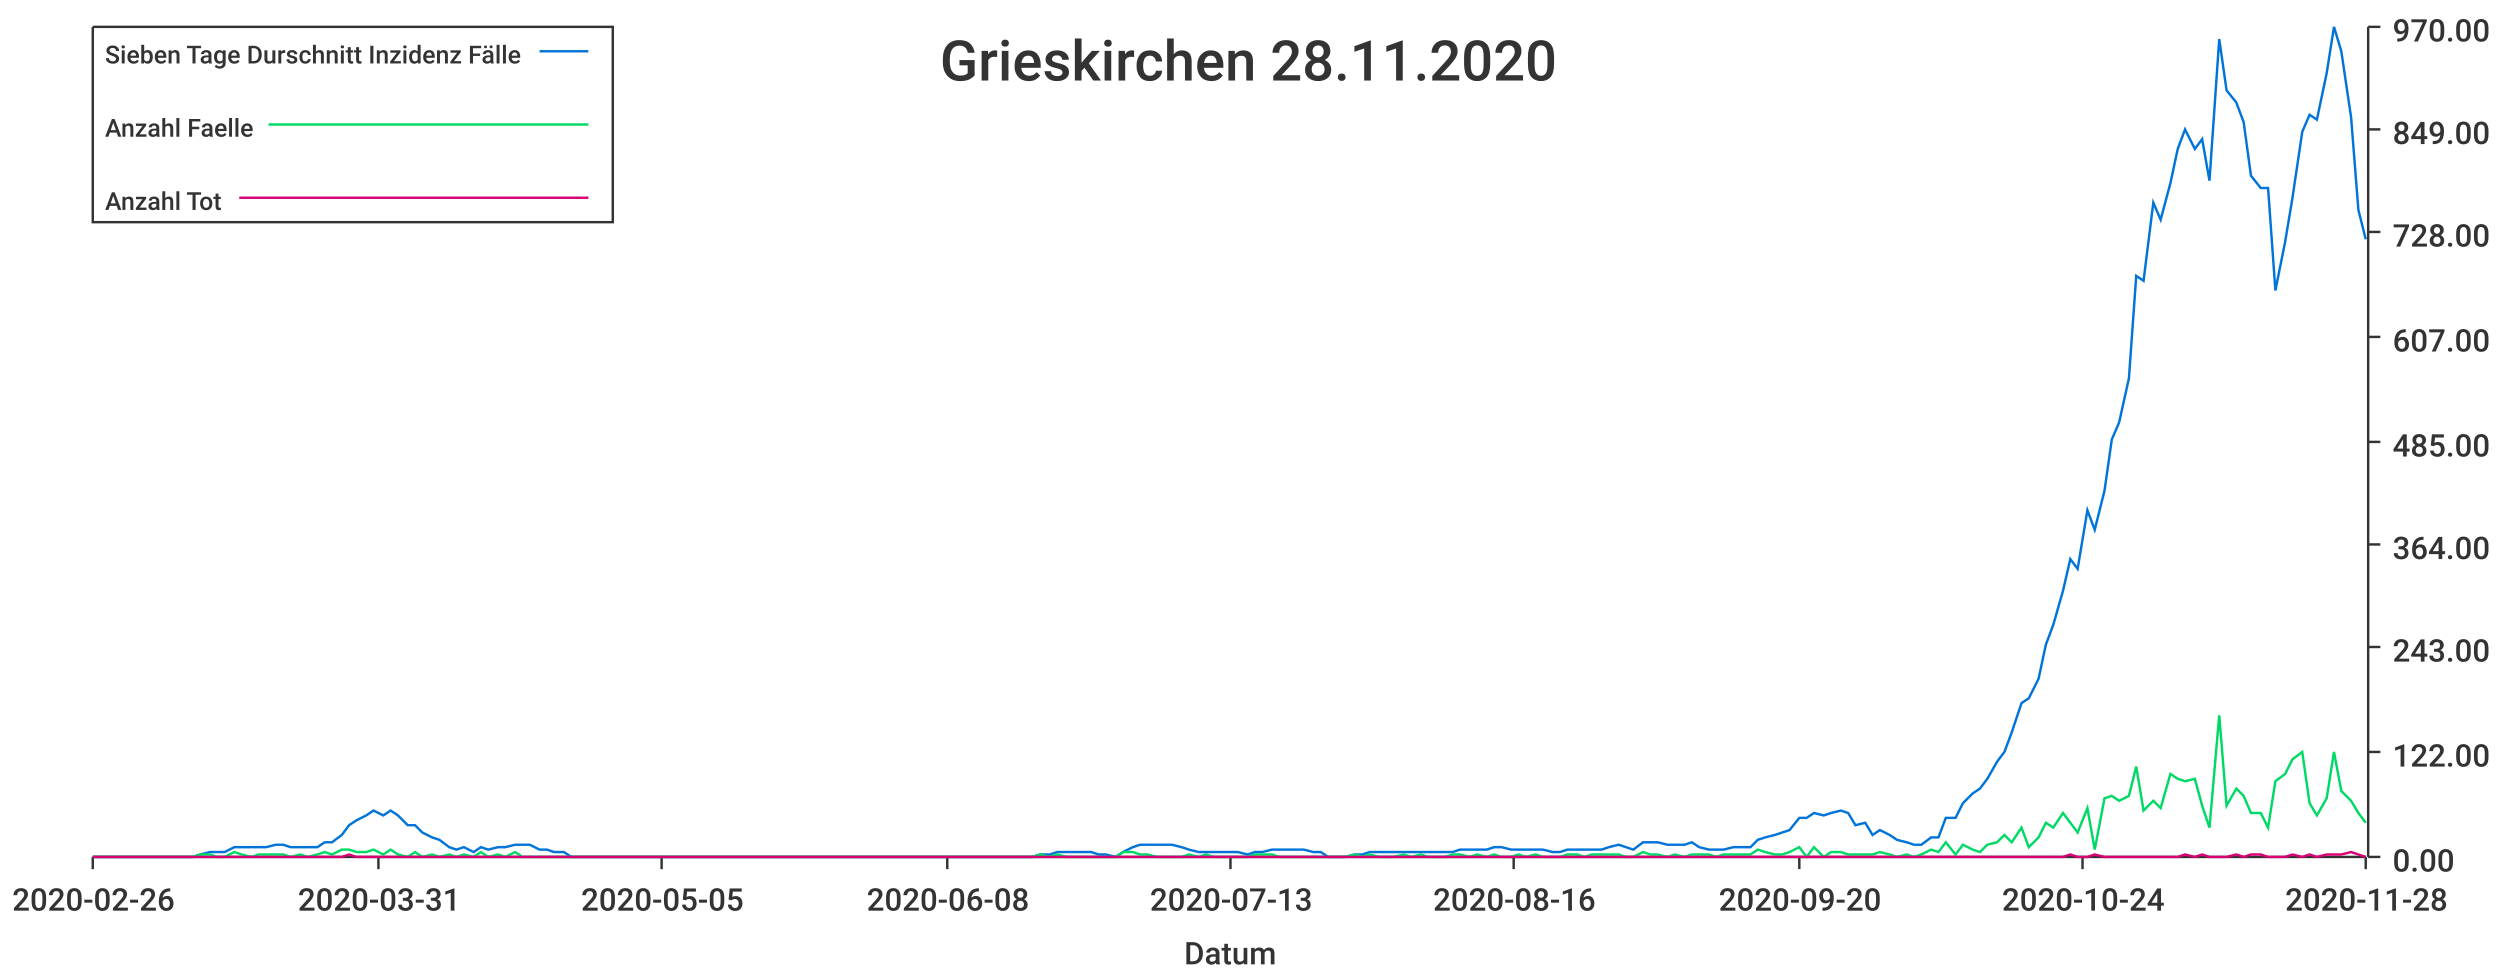
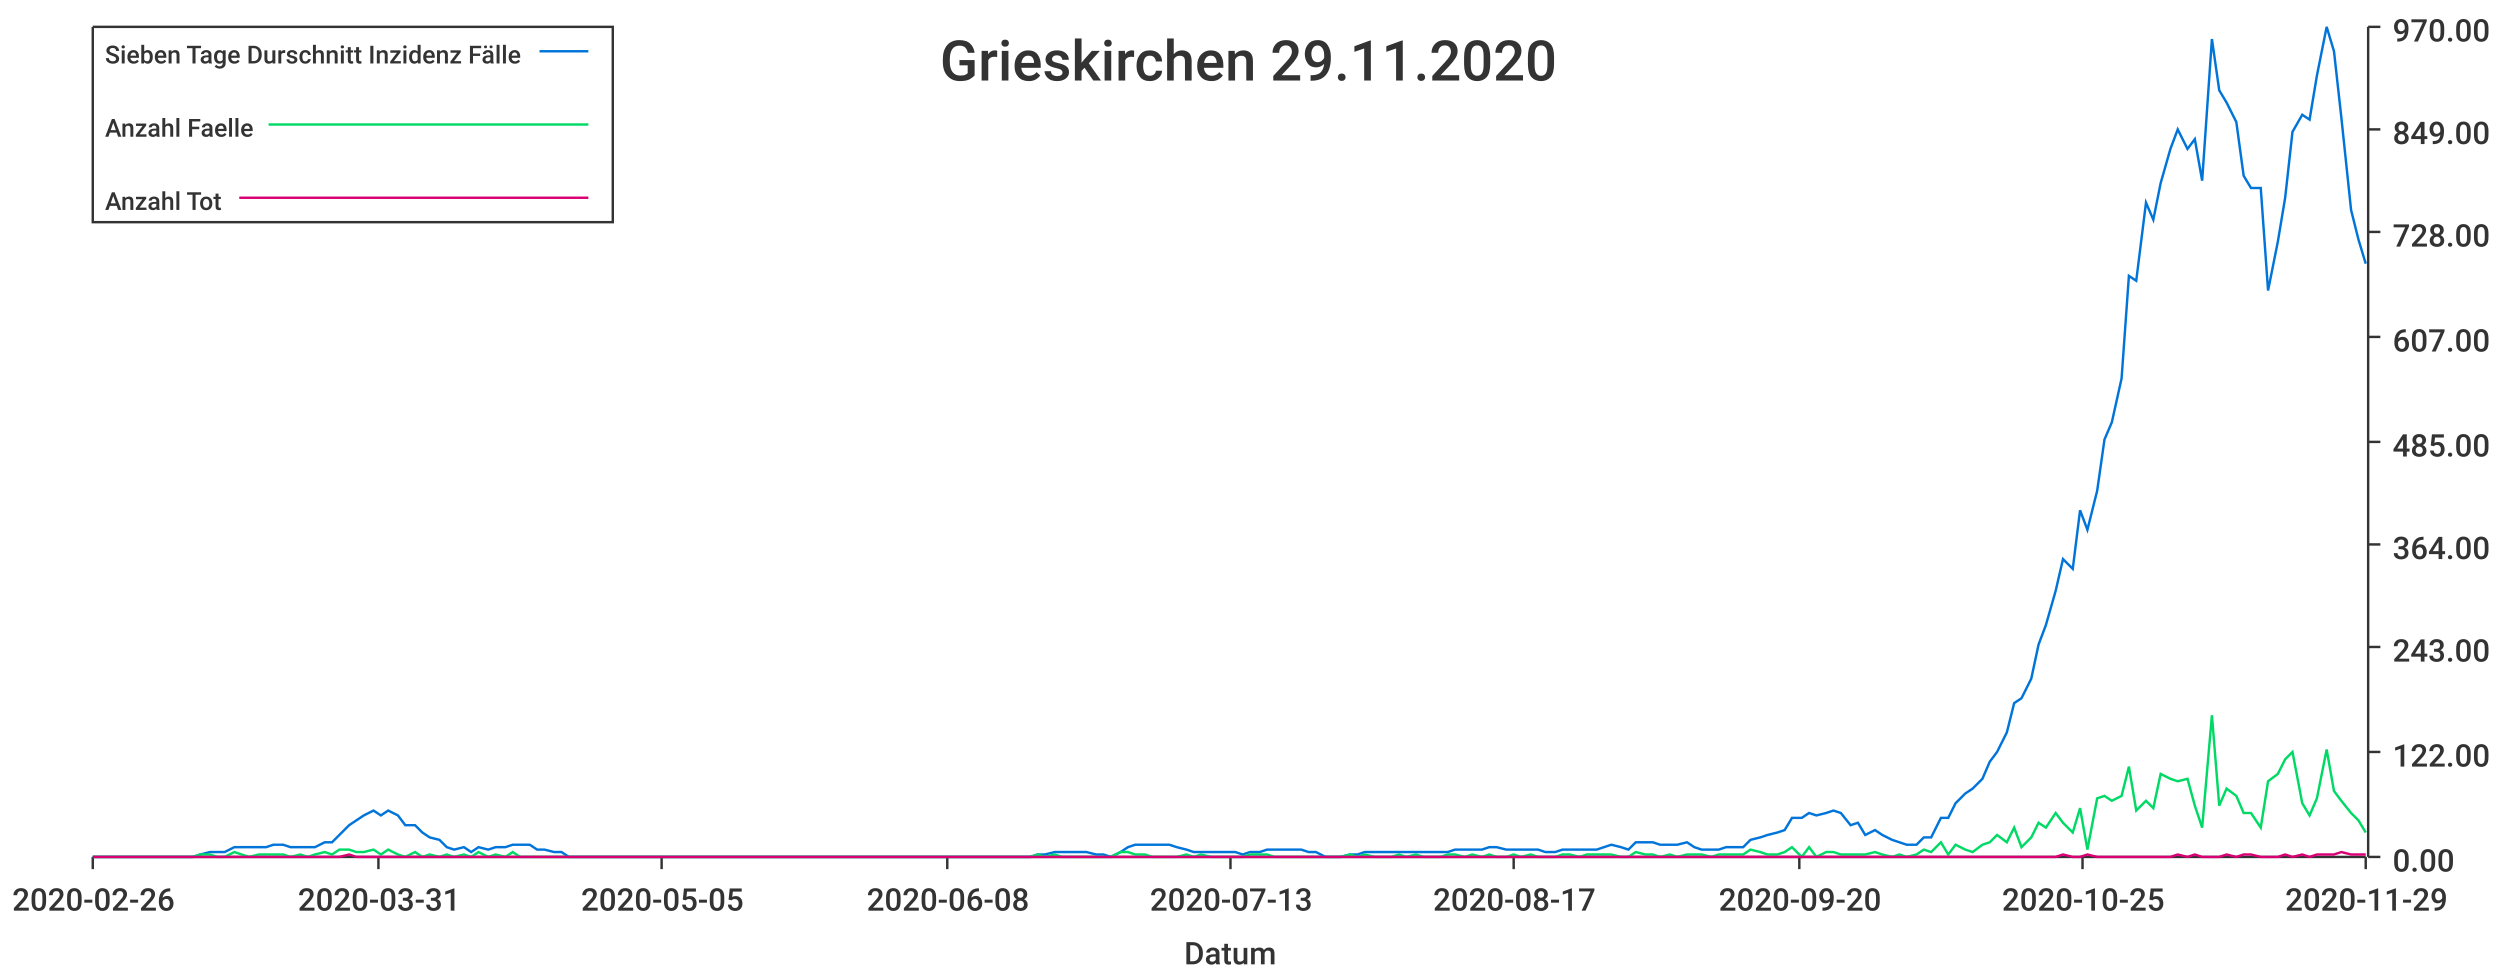
<svg xmlns="http://www.w3.org/2000/svg" width="1024" height="400">\n<path d="M 0 0 L 1024 0 L 1024 400 L 0 400 L 0 0" style="stroke-width:0;stroke:rgba(255,255,255,1.0);fill:rgba(255,255,255,1.0)" />
  <path d="M 38 11 L 969 11 L 969 351 L 38 351 L 38 11" style="stroke-width:0;stroke:rgba(255,255,255,1.0);fill:rgba(255,255,255,1.0)" />
  <path d="M 38 351 L 969 351" style="stroke-width:1;stroke:rgba(51,51,51,1.0);fill:none" />
  <path d="M 38 351 L 38 356" style="stroke-width:1;stroke:rgba(51,51,51,1.0);fill:none" />
  <text x="5" y="373" style="stroke-width:0;stroke:none;fill:rgba(51,51,51,1.0);font-size:12.8px;font-family:'Roboto Medium',sans-serif">2020-02-26</text>
  <path d="M 155 351 L 155 356" style="stroke-width:1;stroke:rgba(51,51,51,1.0);fill:none" />
  <text x="122" y="373" style="stroke-width:0;stroke:none;fill:rgba(51,51,51,1.0);font-size:12.8px;font-family:'Roboto Medium',sans-serif">2020-03-31</text>
  <path d="M 271 351 L 271 356" style="stroke-width:1;stroke:rgba(51,51,51,1.0);fill:none" />
  <text x="238" y="373" style="stroke-width:0;stroke:none;fill:rgba(51,51,51,1.0);font-size:12.8px;font-family:'Roboto Medium',sans-serif">2020-05-05</text>
  <path d="M 388 351 L 388 356" style="stroke-width:1;stroke:rgba(51,51,51,1.0);fill:none" />
  <text x="355" y="373" style="stroke-width:0;stroke:none;fill:rgba(51,51,51,1.0);font-size:12.8px;font-family:'Roboto Medium',sans-serif">2020-06-08</text>
  <path d="M 504 351 L 504 356" style="stroke-width:1;stroke:rgba(51,51,51,1.0);fill:none" />
  <text x="471" y="373" style="stroke-width:0;stroke:none;fill:rgba(51,51,51,1.0);font-size:12.8px;font-family:'Roboto Medium',sans-serif">2020-07-13</text>
  <path d="M 620 351 L 620 356" style="stroke-width:1;stroke:rgba(51,51,51,1.0);fill:none" />
-   <text x="587" y="373" style="stroke-width:0;stroke:none;fill:rgba(51,51,51,1.0);font-size:12.8px;font-family:'Roboto Medium',sans-serif">2020-08-16</text>
+   <text x="587" y="373" style="stroke-width:0;stroke:none;fill:rgba(51,51,51,1.0);font-size:12.8px;font-family:'Roboto Medium',sans-serif">2020-08-17</text>
  <path d="M 737 351 L 737 356" style="stroke-width:1;stroke:rgba(51,51,51,1.0);fill:none" />
  <text x="704" y="373" style="stroke-width:0;stroke:none;fill:rgba(51,51,51,1.0);font-size:12.8px;font-family:'Roboto Medium',sans-serif">2020-09-20</text>
  <path d="M 853 351 L 853 356" style="stroke-width:1;stroke:rgba(51,51,51,1.0);fill:none" />
-   <text x="820" y="373" style="stroke-width:0;stroke:none;fill:rgba(51,51,51,1.0);font-size:12.8px;font-family:'Roboto Medium',sans-serif">2020-10-24</text>
+   <text x="820" y="373" style="stroke-width:0;stroke:none;fill:rgba(51,51,51,1.0);font-size:12.8px;font-family:'Roboto Medium',sans-serif">2020-10-25</text>
  <path d="M 969 351 L 969 356" style="stroke-width:1;stroke:rgba(51,51,51,1.0);fill:none" />
-   <text x="936" y="373" style="stroke-width:0;stroke:none;fill:rgba(51,51,51,1.0);font-size:12.8px;font-family:'Roboto Medium',sans-serif">2020-11-28</text>
+   <text x="936" y="373" style="stroke-width:0;stroke:none;fill:rgba(51,51,51,1.0);font-size:12.8px;font-family:'Roboto Medium',sans-serif">2020-11-29</text>
  <text x="485" y="395" style="stroke-width:0;stroke:none;fill:rgba(51,51,51,1.0);font-size:12.8px;font-family:'Roboto Medium',sans-serif">Datum</text>
  <path d="M 970 351 L 970 11" style="stroke-width:1;stroke:rgba(51,51,51,1.0);fill:none" />
  <path d="M 970 351 L 975 351" style="stroke-width:1;stroke:rgba(51,51,51,1.0);fill:none" />
  <text x="980" y="357" style="stroke-width:0;stroke:none;fill:rgba(51,51,51,1.0);font-size:12.8px;font-family:'Roboto Medium',sans-serif">0.00</text>
  <path d="M 970 308 L 975 308" style="stroke-width:1;stroke:rgba(51,51,51,1.0);fill:none" />
  <text x="980" y="314" style="stroke-width:0;stroke:none;fill:rgba(51,51,51,1.0);font-size:12.8px;font-family:'Roboto Medium',sans-serif">122.00</text>
  <path d="M 970 265 L 975 265" style="stroke-width:1;stroke:rgba(51,51,51,1.0);fill:none" />
  <text x="980" y="271" style="stroke-width:0;stroke:none;fill:rgba(51,51,51,1.0);font-size:12.8px;font-family:'Roboto Medium',sans-serif">243.00</text>
  <path d="M 970 223 L 975 223" style="stroke-width:1;stroke:rgba(51,51,51,1.0);fill:none" />
  <text x="980" y="229" style="stroke-width:0;stroke:none;fill:rgba(51,51,51,1.0);font-size:12.8px;font-family:'Roboto Medium',sans-serif">364.00</text>
  <path d="M 970 181 L 975 181" style="stroke-width:1;stroke:rgba(51,51,51,1.0);fill:none" />
  <text x="980" y="187" style="stroke-width:0;stroke:none;fill:rgba(51,51,51,1.0);font-size:12.8px;font-family:'Roboto Medium',sans-serif">485.00</text>
  <path d="M 970 138 L 975 138" style="stroke-width:1;stroke:rgba(51,51,51,1.0);fill:none" />
  <text x="980" y="144" style="stroke-width:0;stroke:none;fill:rgba(51,51,51,1.0);font-size:12.8px;font-family:'Roboto Medium',sans-serif">607.00</text>
  <path d="M 970 95 L 975 95" style="stroke-width:1;stroke:rgba(51,51,51,1.0);fill:none" />
  <text x="980" y="101" style="stroke-width:0;stroke:none;fill:rgba(51,51,51,1.0);font-size:12.8px;font-family:'Roboto Medium',sans-serif">728.00</text>
  <path d="M 970 53 L 975 53" style="stroke-width:1;stroke:rgba(51,51,51,1.0);fill:none" />
  <text x="980" y="59" style="stroke-width:0;stroke:none;fill:rgba(51,51,51,1.0);font-size:12.8px;font-family:'Roboto Medium',sans-serif">849.00</text>
  <path d="M 970 11 L 975 11" style="stroke-width:1;stroke:rgba(51,51,51,1.0);fill:none" />
  <text x="980" y="17" style="stroke-width:0;stroke:none;fill:rgba(51,51,51,1.0);font-size:12.8px;font-family:'Roboto Medium',sans-serif">970.00</text>
-   <path d="M 38 351 L 42 351 L 45 351 L 49 351 L 52 351 L 55 351 L 59 351 L 62 351 L 65 351 L 69 351 L 72 351 L 76 351 L 79 351 L 82 350 L 86 349 L 89 349 L 92 349 L 96 347 L 99 347 L 103 347 L 106 347 L 109 347 L 113 346 L 116 346 L 119 347 L 123 347 L 126 347 L 130 347 L 133 345 L 136 345 L 140 342 L 143 338 L 146 336 L 150 334 L 153 332 L 157 334 L 160 332 L 163 334 L 167 338 L 170 338 L 173 341 L 177 343 L 180 344 L 184 347 L 187 348 L 190 347 L 194 349 L 197 347 L 200 348 L 204 347 L 207 347 L 211 346 L 214 346 L 217 346 L 221 348 L 224 348 L 227 349 L 231 349 L 234 351 L 238 351 L 241 351 L 244 351 L 248 351 L 251 351 L 254 351 L 258 351 L 261 351 L 265 351 L 268 351 L 271 351 L 275 351 L 278 351 L 281 351 L 285 351 L 288 351 L 291 351 L 295 351 L 298 351 L 302 351 L 305 351 L 308 351 L 312 351 L 315 351 L 318 351 L 322 351 L 325 351 L 329 351 L 332 351 L 335 351 L 339 351 L 342 351 L 345 351 L 349 351 L 352 351 L 356 351 L 359 351 L 362 351 L 366 351 L 369 351 L 372 351 L 376 351 L 379 351 L 383 351 L 386 351 L 389 351 L 393 351 L 396 351 L 399 351 L 403 351 L 406 351 L 410 351 L 413 351 L 416 351 L 420 351 L 423 351 L 426 350 L 430 350 L 433 349 L 437 349 L 440 349 L 443 349 L 447 349 L 450 350 L 453 350 L 457 351 L 460 349 L 464 347 L 467 346 L 470 346 L 474 346 L 477 346 L 480 346 L 484 347 L 487 348 L 491 349 L 494 349 L 497 349 L 501 349 L 504 349 L 507 349 L 511 350 L 514 349 L 517 349 L 521 348 L 524 348 L 528 348 L 531 348 L 534 348 L 538 349 L 541 349 L 544 351 L 548 351 L 551 351 L 555 350 L 558 350 L 561 349 L 565 349 L 568 349 L 571 349 L 575 349 L 578 349 L 582 349 L 585 349 L 588 349 L 592 349 L 595 349 L 598 348 L 602 348 L 605 348 L 609 348 L 612 347 L 615 347 L 619 348 L 622 348 L 625 348 L 629 348 L 632 348 L 636 349 L 639 349 L 642 348 L 646 348 L 649 348 L 652 348 L 656 348 L 659 347 L 663 346 L 666 347 L 669 348 L 673 345 L 676 345 L 679 345 L 683 346 L 686 346 L 690 346 L 693 345 L 696 347 L 700 348 L 703 348 L 706 348 L 710 347 L 713 347 L 717 347 L 720 344 L 723 343 L 727 342 L 730 341 L 733 340 L 737 335 L 740 335 L 743 333 L 747 334 L 750 333 L 754 332 L 757 333 L 760 338 L 764 337 L 767 342 L 770 340 L 774 342 L 777 344 L 781 345 L 784 346 L 787 346 L 791 343 L 794 343 L 797 335 L 801 335 L 804 329 L 808 325 L 811 323 L 814 319 L 818 312 L 821 308 L 824 300 L 828 288 L 831 286 L 835 278 L 838 264 L 841 256 L 845 242 L 848 229 L 851 233 L 855 209 L 858 217 L 862 201 L 865 180 L 868 173 L 872 155 L 875 113 L 878 115 L 882 83 L 885 90 L 889 75 L 892 61 L 895 53 L 899 61 L 902 57 L 905 74 L 909 16 L 912 37 L 916 42 L 919 50 L 922 72 L 926 77 L 929 77 L 932 119 L 936 99 L 939 81 L 943 54 L 946 47 L 949 49 L 953 30 L 956 11 L 959 21 L 963 48 L 966 86 L 969 98" style="stroke-width:1;stroke:rgba(0,116,217,1.0);fill:none" />
-   <path d="M 38 351 L 42 351 L 45 351 L 49 351 L 52 351 L 55 351 L 59 351 L 62 351 L 65 351 L 69 351 L 72 351 L 76 351 L 79 351 L 82 350 L 86 350 L 89 351 L 92 351 L 96 349 L 99 350 L 103 351 L 106 350 L 109 350 L 113 350 L 116 350 L 119 351 L 123 350 L 126 351 L 130 350 L 133 349 L 136 350 L 140 348 L 143 348 L 146 349 L 150 349 L 153 348 L 157 350 L 160 348 L 163 350 L 167 351 L 170 349 L 173 351 L 177 350 L 180 351 L 184 350 L 187 351 L 190 350 L 194 351 L 197 349 L 200 351 L 204 350 L 207 351 L 211 349 L 214 351 L 217 351 L 221 351 L 224 351 L 227 351 L 231 351 L 234 351 L 238 351 L 241 351 L 244 351 L 248 351 L 251 351 L 254 351 L 258 351 L 261 351 L 265 351 L 268 351 L 271 351 L 275 351 L 278 351 L 281 351 L 285 351 L 288 351 L 291 351 L 295 351 L 298 351 L 302 351 L 305 351 L 308 351 L 312 351 L 315 351 L 318 351 L 322 351 L 325 351 L 329 351 L 332 351 L 335 351 L 339 351 L 342 351 L 345 351 L 349 351 L 352 351 L 356 351 L 359 351 L 362 351 L 366 351 L 369 351 L 372 351 L 376 351 L 379 351 L 383 351 L 386 351 L 389 351 L 393 351 L 396 351 L 399 351 L 403 351 L 406 351 L 410 351 L 413 351 L 416 351 L 420 351 L 423 351 L 426 350 L 430 351 L 433 350 L 437 351 L 440 351 L 443 351 L 447 351 L 450 351 L 453 351 L 457 351 L 460 349 L 464 349 L 467 350 L 470 350 L 474 351 L 477 351 L 480 351 L 484 351 L 487 350 L 491 351 L 494 350 L 497 351 L 501 351 L 504 351 L 507 351 L 511 351 L 514 350 L 517 350 L 521 350 L 524 351 L 528 351 L 531 351 L 534 351 L 538 351 L 541 351 L 544 351 L 548 351 L 551 351 L 555 350 L 558 351 L 561 350 L 565 351 L 568 351 L 571 351 L 575 350 L 578 351 L 582 350 L 585 351 L 588 351 L 592 351 L 595 350 L 598 350 L 602 351 L 605 350 L 609 351 L 612 350 L 615 351 L 619 351 L 622 350 L 625 351 L 629 350 L 632 351 L 636 351 L 639 351 L 642 350 L 646 350 L 649 351 L 652 350 L 656 350 L 659 350 L 663 350 L 666 351 L 669 351 L 673 349 L 676 350 L 679 350 L 683 351 L 686 350 L 690 351 L 693 350 L 696 350 L 700 350 L 703 351 L 706 350 L 710 350 L 713 350 L 717 350 L 720 348 L 723 349 L 727 350 L 730 350 L 733 349 L 737 347 L 740 351 L 743 347 L 747 351 L 750 349 L 754 349 L 757 350 L 760 350 L 764 350 L 767 350 L 770 349 L 774 350 L 777 351 L 781 350 L 784 351 L 787 350 L 791 348 L 794 349 L 797 345 L 801 350 L 804 346 L 808 348 L 811 349 L 814 346 L 818 345 L 821 342 L 824 345 L 828 339 L 831 347 L 835 343 L 838 337 L 841 339 L 845 333 L 848 337 L 851 341 L 855 331 L 858 348 L 862 327 L 865 326 L 868 328 L 872 326 L 875 314 L 878 332 L 882 328 L 885 331 L 889 317 L 892 319 L 895 320 L 899 319 L 902 330 L 905 339 L 909 293 L 912 330 L 916 323 L 919 326 L 922 333 L 926 333 L 929 339 L 932 320 L 936 317 L 939 311 L 943 308 L 946 329 L 949 334 L 953 327 L 956 308 L 959 324 L 963 328 L 966 333 L 969 337" style="stroke-width:1;stroke:rgba(0,217,101,1.0);fill:none" />
-   <path d="M 38 351 L 42 351 L 45 351 L 49 351 L 52 351 L 55 351 L 59 351 L 62 351 L 65 351 L 69 351 L 72 351 L 76 351 L 79 351 L 82 351 L 86 351 L 89 351 L 92 351 L 96 351 L 99 351 L 103 351 L 106 351 L 109 351 L 113 351 L 116 351 L 119 351 L 123 351 L 126 351 L 130 351 L 133 351 L 136 351 L 140 351 L 143 350 L 146 351 L 150 351 L 153 351 L 157 351 L 160 351 L 163 351 L 167 351 L 170 351 L 173 351 L 177 351 L 180 351 L 184 351 L 187 351 L 190 351 L 194 351 L 197 351 L 200 351 L 204 351 L 207 351 L 211 351 L 214 351 L 217 351 L 221 351 L 224 351 L 227 351 L 231 351 L 234 351 L 238 351 L 241 351 L 244 351 L 248 351 L 251 351 L 254 351 L 258 351 L 261 351 L 265 351 L 268 351 L 271 351 L 275 351 L 278 351 L 281 351 L 285 351 L 288 351 L 291 351 L 295 351 L 298 351 L 302 351 L 305 351 L 308 351 L 312 351 L 315 351 L 318 351 L 322 351 L 325 351 L 329 351 L 332 351 L 335 351 L 339 351 L 342 351 L 345 351 L 349 351 L 352 351 L 356 351 L 359 351 L 362 351 L 366 351 L 369 351 L 372 351 L 376 351 L 379 351 L 383 351 L 386 351 L 389 351 L 393 351 L 396 351 L 399 351 L 403 351 L 406 351 L 410 351 L 413 351 L 416 351 L 420 351 L 423 351 L 426 351 L 430 351 L 433 351 L 437 351 L 440 351 L 443 351 L 447 351 L 450 351 L 453 351 L 457 351 L 460 351 L 464 351 L 467 351 L 470 351 L 474 351 L 477 351 L 480 351 L 484 351 L 487 351 L 491 351 L 494 351 L 497 351 L 501 351 L 504 351 L 507 351 L 511 351 L 514 351 L 517 351 L 521 351 L 524 351 L 528 351 L 531 351 L 534 351 L 538 351 L 541 351 L 544 351 L 548 351 L 551 351 L 555 351 L 558 351 L 561 351 L 565 351 L 568 351 L 571 351 L 575 351 L 578 351 L 582 351 L 585 351 L 588 351 L 592 351 L 595 351 L 598 351 L 602 351 L 605 351 L 609 351 L 612 351 L 615 351 L 619 351 L 622 351 L 625 351 L 629 351 L 632 351 L 636 351 L 639 351 L 642 351 L 646 351 L 649 351 L 652 351 L 656 351 L 659 351 L 663 351 L 666 351 L 669 351 L 673 351 L 676 351 L 679 351 L 683 351 L 686 351 L 690 351 L 693 351 L 696 351 L 700 351 L 703 351 L 706 351 L 710 351 L 713 351 L 717 351 L 720 351 L 723 351 L 727 351 L 730 351 L 733 351 L 737 351 L 740 351 L 743 351 L 747 351 L 750 351 L 754 351 L 757 351 L 760 351 L 764 351 L 767 351 L 770 351 L 774 351 L 777 351 L 781 351 L 784 351 L 787 351 L 791 351 L 794 351 L 797 351 L 801 351 L 804 351 L 808 351 L 811 351 L 814 351 L 818 351 L 821 351 L 824 351 L 828 351 L 831 351 L 835 351 L 838 351 L 841 351 L 845 351 L 848 350 L 851 351 L 855 351 L 858 350 L 862 351 L 865 351 L 868 351 L 872 351 L 875 351 L 878 351 L 882 351 L 885 351 L 889 351 L 892 351 L 895 350 L 899 351 L 902 350 L 905 351 L 909 351 L 912 351 L 916 350 L 919 351 L 922 350 L 926 350 L 929 351 L 932 351 L 936 351 L 939 350 L 943 351 L 946 350 L 949 351 L 953 350 L 956 350 L 959 350 L 963 349 L 966 350 L 969 351" style="stroke-width:1;stroke:rgba(217,0,116,1.0);fill:none" />
-   <text x="385" y="33" style="stroke-width:0;stroke:none;fill:rgba(51,51,51,1.0);font-size:23.0px;font-family:'Roboto Medium',sans-serif">Grieskirchen 28.11.2020</text>
+   <path d="M 38 351 L 42 351 L 45 351 L 49 351 L 52 351 L 55 351 L 59 351 L 62 351 L 65 351 L 69 351 L 72 351 L 75 351 L 79 351 L 82 350 L 86 349 L 89 349 L 92 349 L 96 347 L 99 347 L 102 347 L 106 347 L 109 347 L 112 346 L 116 346 L 119 347 L 123 347 L 126 347 L 129 347 L 133 345 L 136 345 L 139 342 L 143 338 L 146 336 L 149 334 L 153 332 L 156 334 L 159 332 L 163 334 L 166 338 L 170 338 L 173 341 L 176 343 L 180 344 L 183 347 L 186 348 L 190 347 L 193 349 L 196 347 L 200 348 L 203 347 L 207 347 L 210 346 L 213 346 L 217 346 L 220 348 L 223 348 L 227 349 L 230 349 L 233 351 L 237 351 L 240 351 L 244 351 L 247 351 L 250 351 L 254 351 L 257 351 L 260 351 L 264 351 L 267 351 L 270 351 L 274 351 L 277 351 L 280 351 L 284 351 L 287 351 L 291 351 L 294 351 L 297 351 L 301 351 L 304 351 L 307 351 L 311 351 L 314 351 L 317 351 L 321 351 L 324 351 L 328 351 L 331 351 L 334 351 L 338 351 L 341 351 L 344 351 L 348 351 L 351 351 L 354 351 L 358 351 L 361 351 L 365 351 L 368 351 L 371 351 L 375 351 L 378 351 L 381 351 L 385 351 L 388 351 L 391 351 L 395 351 L 398 351 L 401 351 L 405 351 L 408 351 L 412 351 L 415 351 L 418 351 L 422 351 L 425 350 L 428 350 L 432 349 L 435 349 L 438 349 L 442 349 L 445 349 L 449 350 L 452 350 L 455 351 L 459 349 L 462 347 L 465 346 L 469 346 L 472 346 L 475 346 L 479 346 L 482 347 L 486 348 L 489 349 L 492 349 L 496 349 L 499 349 L 502 349 L 506 349 L 509 350 L 512 349 L 516 349 L 519 348 L 522 348 L 526 348 L 529 348 L 533 348 L 536 349 L 539 349 L 543 351 L 546 351 L 549 351 L 553 350 L 556 350 L 559 349 L 563 349 L 566 349 L 570 349 L 573 349 L 576 349 L 580 349 L 583 349 L 586 349 L 590 349 L 593 349 L 596 348 L 600 348 L 603 348 L 607 348 L 610 347 L 613 347 L 617 348 L 620 348 L 623 348 L 627 348 L 630 348 L 633 349 L 637 349 L 640 348 L 643 348 L 647 348 L 650 348 L 654 348 L 657 347 L 660 346 L 664 347 L 667 348 L 670 345 L 674 345 L 677 345 L 680 346 L 684 346 L 687 346 L 691 345 L 694 347 L 697 348 L 701 348 L 704 348 L 707 347 L 711 347 L 714 347 L 717 344 L 721 343 L 724 342 L 728 341 L 731 340 L 734 335 L 738 335 L 741 333 L 744 334 L 748 333 L 751 332 L 754 333 L 758 338 L 761 337 L 764 342 L 768 340 L 771 342 L 775 344 L 778 345 L 781 346 L 785 346 L 788 343 L 791 343 L 795 335 L 798 335 L 801 329 L 805 325 L 808 323 L 812 319 L 815 312 L 818 308 L 822 300 L 825 288 L 828 286 L 832 278 L 835 264 L 838 256 L 842 242 L 845 229 L 849 233 L 852 209 L 855 217 L 859 201 L 862 180 L 865 173 L 869 155 L 872 113 L 875 115 L 879 83 L 882 90 L 885 75 L 889 61 L 892 53 L 896 61 L 899 57 L 902 74 L 906 16 L 909 37 L 912 42 L 916 50 L 919 72 L 922 77 L 926 77 L 929 119 L 933 99 L 936 81 L 939 54 L 943 47 L 946 49 L 949 31 L 953 11 L 956 21 L 959 48 L 963 86 L 966 98 L 969 108" style="stroke-width:1;stroke:rgba(0,116,217,1.0);fill:none" />
+   <path d="M 38 351 L 42 351 L 45 351 L 49 351 L 52 351 L 55 351 L 59 351 L 62 351 L 65 351 L 69 351 L 72 351 L 75 351 L 79 351 L 82 350 L 86 350 L 89 351 L 92 351 L 96 349 L 99 350 L 102 351 L 106 350 L 109 350 L 112 350 L 116 350 L 119 351 L 123 350 L 126 351 L 129 350 L 133 349 L 136 350 L 139 348 L 143 348 L 146 349 L 149 349 L 153 348 L 156 350 L 159 348 L 163 350 L 166 351 L 170 349 L 173 351 L 176 350 L 180 351 L 183 350 L 186 351 L 190 350 L 193 351 L 196 349 L 200 351 L 203 350 L 207 351 L 210 349 L 213 351 L 217 351 L 220 351 L 223 351 L 227 351 L 230 351 L 233 351 L 237 351 L 240 351 L 244 351 L 247 351 L 250 351 L 254 351 L 257 351 L 260 351 L 264 351 L 267 351 L 270 351 L 274 351 L 277 351 L 280 351 L 284 351 L 287 351 L 291 351 L 294 351 L 297 351 L 301 351 L 304 351 L 307 351 L 311 351 L 314 351 L 317 351 L 321 351 L 324 351 L 328 351 L 331 351 L 334 351 L 338 351 L 341 351 L 344 351 L 348 351 L 351 351 L 354 351 L 358 351 L 361 351 L 365 351 L 368 351 L 371 351 L 375 351 L 378 351 L 381 351 L 385 351 L 388 351 L 391 351 L 395 351 L 398 351 L 401 351 L 405 351 L 408 351 L 412 351 L 415 351 L 418 351 L 422 351 L 425 350 L 428 351 L 432 350 L 435 351 L 438 351 L 442 351 L 445 351 L 449 351 L 452 351 L 455 351 L 459 349 L 462 349 L 465 350 L 469 350 L 472 351 L 475 351 L 479 351 L 482 351 L 486 350 L 489 351 L 492 350 L 496 351 L 499 351 L 502 351 L 506 351 L 509 351 L 512 350 L 516 350 L 519 350 L 522 351 L 526 351 L 529 351 L 533 351 L 536 351 L 539 351 L 543 351 L 546 351 L 549 351 L 553 350 L 556 351 L 559 350 L 563 351 L 566 351 L 570 351 L 573 350 L 576 351 L 580 350 L 583 351 L 586 351 L 590 351 L 593 350 L 596 350 L 600 351 L 603 350 L 607 351 L 610 350 L 613 351 L 617 351 L 620 350 L 623 351 L 627 350 L 630 351 L 633 351 L 637 351 L 640 350 L 643 350 L 647 351 L 650 350 L 654 350 L 657 350 L 660 350 L 664 351 L 667 351 L 670 349 L 674 350 L 677 350 L 680 351 L 684 350 L 687 351 L 691 350 L 694 350 L 697 350 L 701 351 L 704 350 L 707 350 L 711 350 L 714 350 L 717 348 L 721 349 L 724 350 L 728 350 L 731 349 L 734 347 L 738 351 L 741 347 L 744 351 L 748 349 L 751 349 L 754 350 L 758 350 L 761 350 L 764 350 L 768 349 L 771 350 L 775 351 L 778 350 L 781 351 L 785 350 L 788 348 L 791 349 L 795 345 L 798 350 L 801 346 L 805 348 L 808 349 L 812 346 L 815 345 L 818 342 L 822 345 L 825 339 L 828 347 L 832 343 L 835 337 L 838 339 L 842 333 L 845 337 L 849 341 L 852 331 L 855 348 L 859 327 L 862 326 L 865 328 L 869 326 L 872 314 L 875 332 L 879 328 L 882 331 L 885 317 L 889 319 L 892 320 L 896 319 L 899 330 L 902 339 L 906 293 L 909 330 L 912 323 L 916 326 L 919 333 L 922 333 L 926 339 L 929 320 L 933 317 L 936 311 L 939 308 L 943 329 L 946 334 L 949 327 L 953 307 L 956 324 L 959 328 L 963 333 L 966 336 L 969 341" style="stroke-width:1;stroke:rgba(0,217,101,1.0);fill:none" />
+   <path d="M 38 351 L 42 351 L 45 351 L 49 351 L 52 351 L 55 351 L 59 351 L 62 351 L 65 351 L 69 351 L 72 351 L 75 351 L 79 351 L 82 351 L 86 351 L 89 351 L 92 351 L 96 351 L 99 351 L 102 351 L 106 351 L 109 351 L 112 351 L 116 351 L 119 351 L 123 351 L 126 351 L 129 351 L 133 351 L 136 351 L 139 351 L 143 350 L 146 351 L 149 351 L 153 351 L 156 351 L 159 351 L 163 351 L 166 351 L 170 351 L 173 351 L 176 351 L 180 351 L 183 351 L 186 351 L 190 351 L 193 351 L 196 351 L 200 351 L 203 351 L 207 351 L 210 351 L 213 351 L 217 351 L 220 351 L 223 351 L 227 351 L 230 351 L 233 351 L 237 351 L 240 351 L 244 351 L 247 351 L 250 351 L 254 351 L 257 351 L 260 351 L 264 351 L 267 351 L 270 351 L 274 351 L 277 351 L 280 351 L 284 351 L 287 351 L 291 351 L 294 351 L 297 351 L 301 351 L 304 351 L 307 351 L 311 351 L 314 351 L 317 351 L 321 351 L 324 351 L 328 351 L 331 351 L 334 351 L 338 351 L 341 351 L 344 351 L 348 351 L 351 351 L 354 351 L 358 351 L 361 351 L 365 351 L 368 351 L 371 351 L 375 351 L 378 351 L 381 351 L 385 351 L 388 351 L 391 351 L 395 351 L 398 351 L 401 351 L 405 351 L 408 351 L 412 351 L 415 351 L 418 351 L 422 351 L 425 351 L 428 351 L 432 351 L 435 351 L 438 351 L 442 351 L 445 351 L 449 351 L 452 351 L 455 351 L 459 351 L 462 351 L 465 351 L 469 351 L 472 351 L 475 351 L 479 351 L 482 351 L 486 351 L 489 351 L 492 351 L 496 351 L 499 351 L 502 351 L 506 351 L 509 351 L 512 351 L 516 351 L 519 351 L 522 351 L 526 351 L 529 351 L 533 351 L 536 351 L 539 351 L 543 351 L 546 351 L 549 351 L 553 351 L 556 351 L 559 351 L 563 351 L 566 351 L 570 351 L 573 351 L 576 351 L 580 351 L 583 351 L 586 351 L 590 351 L 593 351 L 596 351 L 600 351 L 603 351 L 607 351 L 610 351 L 613 351 L 617 351 L 620 351 L 623 351 L 627 351 L 630 351 L 633 351 L 637 351 L 640 351 L 643 351 L 647 351 L 650 351 L 654 351 L 657 351 L 660 351 L 664 351 L 667 351 L 670 351 L 674 351 L 677 351 L 680 351 L 684 351 L 687 351 L 691 351 L 694 351 L 697 351 L 701 351 L 704 351 L 707 351 L 711 351 L 714 351 L 717 351 L 721 351 L 724 351 L 728 351 L 731 351 L 734 351 L 738 351 L 741 351 L 744 351 L 748 351 L 751 351 L 754 351 L 758 351 L 761 351 L 764 351 L 768 351 L 771 351 L 775 351 L 778 351 L 781 351 L 785 351 L 788 351 L 791 351 L 795 351 L 798 351 L 801 351 L 805 351 L 808 351 L 812 351 L 815 351 L 818 351 L 822 351 L 825 351 L 828 351 L 832 351 L 835 351 L 838 351 L 842 351 L 845 350 L 849 351 L 852 351 L 855 350 L 859 351 L 862 351 L 865 351 L 869 351 L 872 351 L 875 351 L 879 351 L 882 351 L 885 351 L 889 351 L 892 350 L 896 351 L 899 350 L 902 351 L 906 351 L 909 351 L 912 350 L 916 351 L 919 350 L 922 350 L 926 351 L 929 351 L 933 351 L 936 350 L 939 351 L 943 350 L 946 351 L 949 350 L 953 350 L 956 350 L 959 349 L 963 350 L 966 350 L 969 350" style="stroke-width:1;stroke:rgba(217,0,116,1.0);fill:none" />
+   <text x="385" y="33" style="stroke-width:0;stroke:none;fill:rgba(51,51,51,1.0);font-size:23.0px;font-family:'Roboto Medium',sans-serif">Grieskirchen 29.11.2020</text>
  <path d="M 38 11 L 251 11 L 251 91 L 38 91 L 38 11" style="stroke-width:1;stroke:rgba(51,51,51,1.0);fill:rgba(255,255,255,1.0)" />
  <text x="43" y="26" style="stroke-width:0;stroke:none;fill:rgba(51,51,51,1.0);font-size:10.2px;font-family:'Roboto Medium',sans-serif">Sieben Tage Durschnitt Inzidenz Fälle</text>
  <path d="M 221 21 L 241 21" style="stroke-width:1;stroke:rgba(0,116,217,1.0);fill:none" />
  <text x="43" y="56" style="stroke-width:0;stroke:none;fill:rgba(51,51,51,1.0);font-size:10.2px;font-family:'Roboto Medium',sans-serif">Anzahl Faelle</text>
  <path d="M 110 51 L 241 51" style="stroke-width:1;stroke:rgba(0,217,101,1.0);fill:none" />
  <text x="43" y="86" style="stroke-width:0;stroke:none;fill:rgba(51,51,51,1.0);font-size:10.2px;font-family:'Roboto Medium',sans-serif">Anzahl Tot</text>
  <path d="M 98 81 L 241 81" style="stroke-width:1;stroke:rgba(217,0,116,1.0);fill:none" />
</svg>
